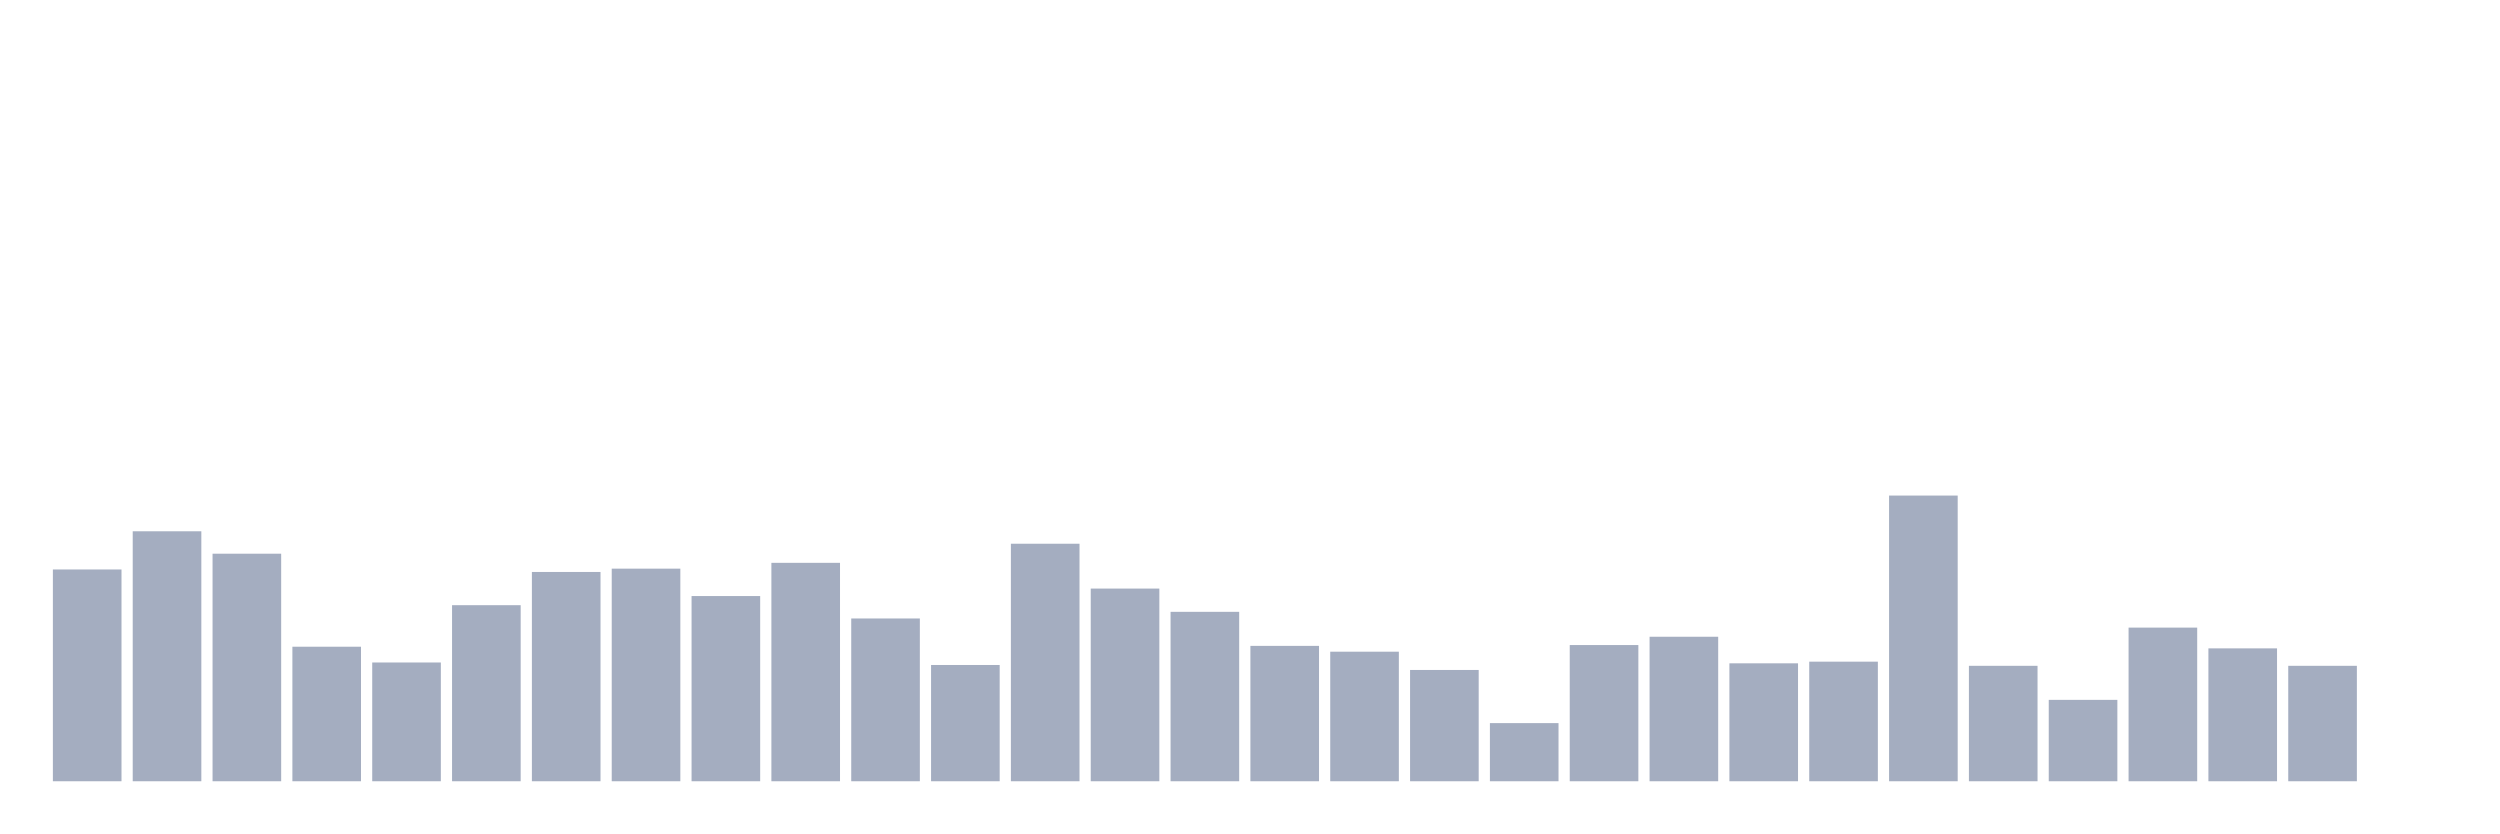
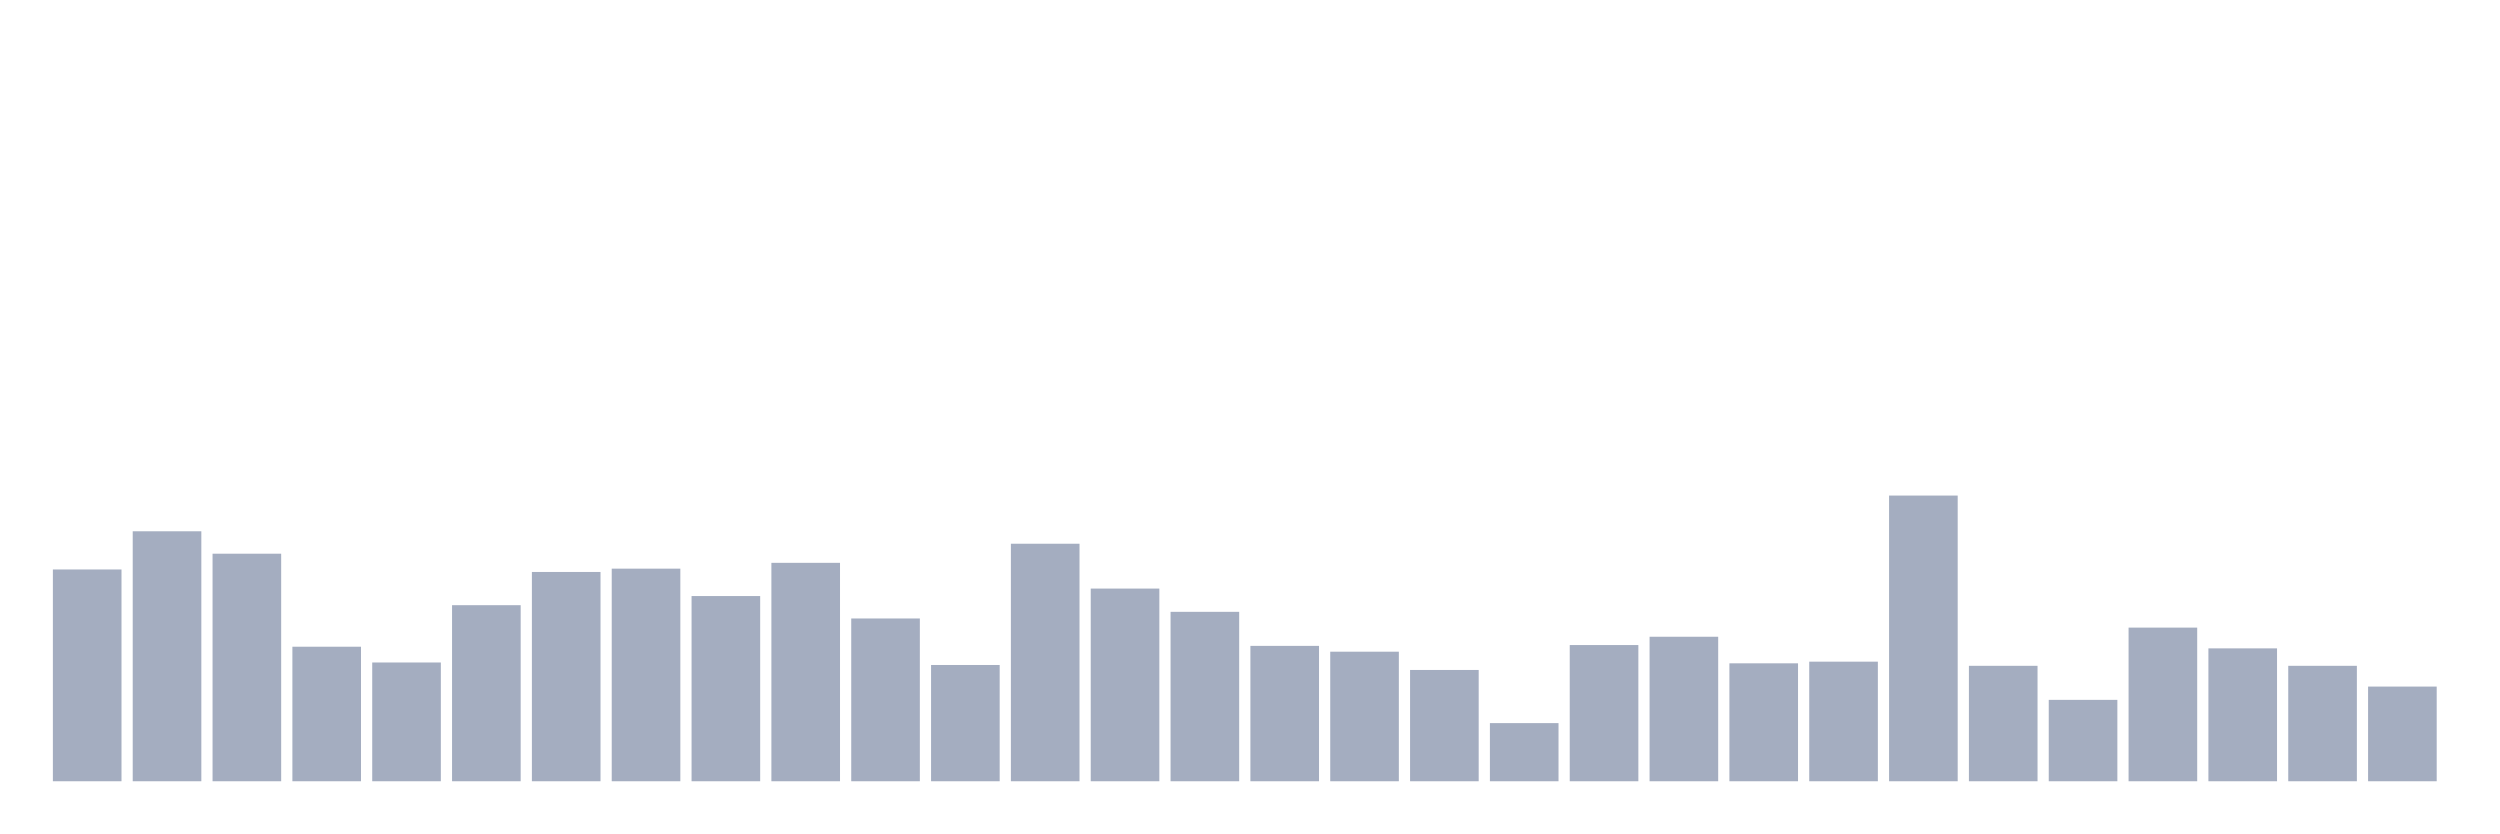
<svg xmlns="http://www.w3.org/2000/svg" viewBox="0 0 480 160">
  <g transform="translate(10,10)">
    <rect class="bar" x="0.153" width="13.175" y="99.339" height="40.661" fill="rgb(164,173,192)" />
    <rect class="bar" x="15.482" width="13.175" y="92.005" height="47.995" fill="rgb(164,173,192)" />
    <rect class="bar" x="30.81" width="13.175" y="96.31" height="43.69" fill="rgb(164,173,192)" />
    <rect class="bar" x="46.138" width="13.175" y="114.169" height="25.831" fill="rgb(164,173,192)" />
    <rect class="bar" x="61.466" width="13.175" y="117.198" height="22.802" fill="rgb(164,173,192)" />
    <rect class="bar" x="76.794" width="13.175" y="106.196" height="33.804" fill="rgb(164,173,192)" />
    <rect class="bar" x="92.123" width="13.175" y="99.818" height="40.182" fill="rgb(164,173,192)" />
    <rect class="bar" x="107.451" width="13.175" y="99.18" height="40.82" fill="rgb(164,173,192)" />
    <rect class="bar" x="122.779" width="13.175" y="104.442" height="35.558" fill="rgb(164,173,192)" />
    <rect class="bar" x="138.107" width="13.175" y="98.064" height="41.936" fill="rgb(164,173,192)" />
    <rect class="bar" x="153.436" width="13.175" y="108.747" height="31.253" fill="rgb(164,173,192)" />
    <rect class="bar" x="168.764" width="13.175" y="117.677" height="22.323" fill="rgb(164,173,192)" />
    <rect class="bar" x="184.092" width="13.175" y="94.396" height="45.604" fill="rgb(164,173,192)" />
    <rect class="bar" x="199.42" width="13.175" y="103.007" height="36.993" fill="rgb(164,173,192)" />
    <rect class="bar" x="214.748" width="13.175" y="107.472" height="32.528" fill="rgb(164,173,192)" />
    <rect class="bar" x="230.077" width="13.175" y="114.009" height="25.991" fill="rgb(164,173,192)" />
    <rect class="bar" x="245.405" width="13.175" y="115.125" height="24.875" fill="rgb(164,173,192)" />
    <rect class="bar" x="260.733" width="13.175" y="118.633" height="21.367" fill="rgb(164,173,192)" />
    <rect class="bar" x="276.061" width="13.175" y="128.838" height="11.162" fill="rgb(164,173,192)" />
    <rect class="bar" x="291.39" width="13.175" y="113.85" height="26.15" fill="rgb(164,173,192)" />
    <rect class="bar" x="306.718" width="13.175" y="112.255" height="27.745" fill="rgb(164,173,192)" />
    <rect class="bar" x="322.046" width="13.175" y="117.358" height="22.642" fill="rgb(164,173,192)" />
    <rect class="bar" x="337.374" width="13.175" y="117.039" height="22.961" fill="rgb(164,173,192)" />
    <rect class="bar" x="352.702" width="13.175" y="85.148" height="54.852" fill="rgb(164,173,192)" />
    <rect class="bar" x="368.031" width="13.175" y="117.836" height="22.164" fill="rgb(164,173,192)" />
    <rect class="bar" x="383.359" width="13.175" y="124.374" height="15.626" fill="rgb(164,173,192)" />
    <rect class="bar" x="398.687" width="13.175" y="110.501" height="29.499" fill="rgb(164,173,192)" />
    <rect class="bar" x="414.015" width="13.175" y="114.487" height="25.513" fill="rgb(164,173,192)" />
    <rect class="bar" x="429.344" width="13.175" y="117.836" height="22.164" fill="rgb(164,173,192)" />
-     <rect class="bar" x="444.672" width="13.175" y="140" height="0" fill="rgb(164,173,192)" />
+     <rect class="bar" x="444.672" width="13.175" y="121.822" height="18.178" fill="rgb(164,173,192)" />
  </g>
</svg>
